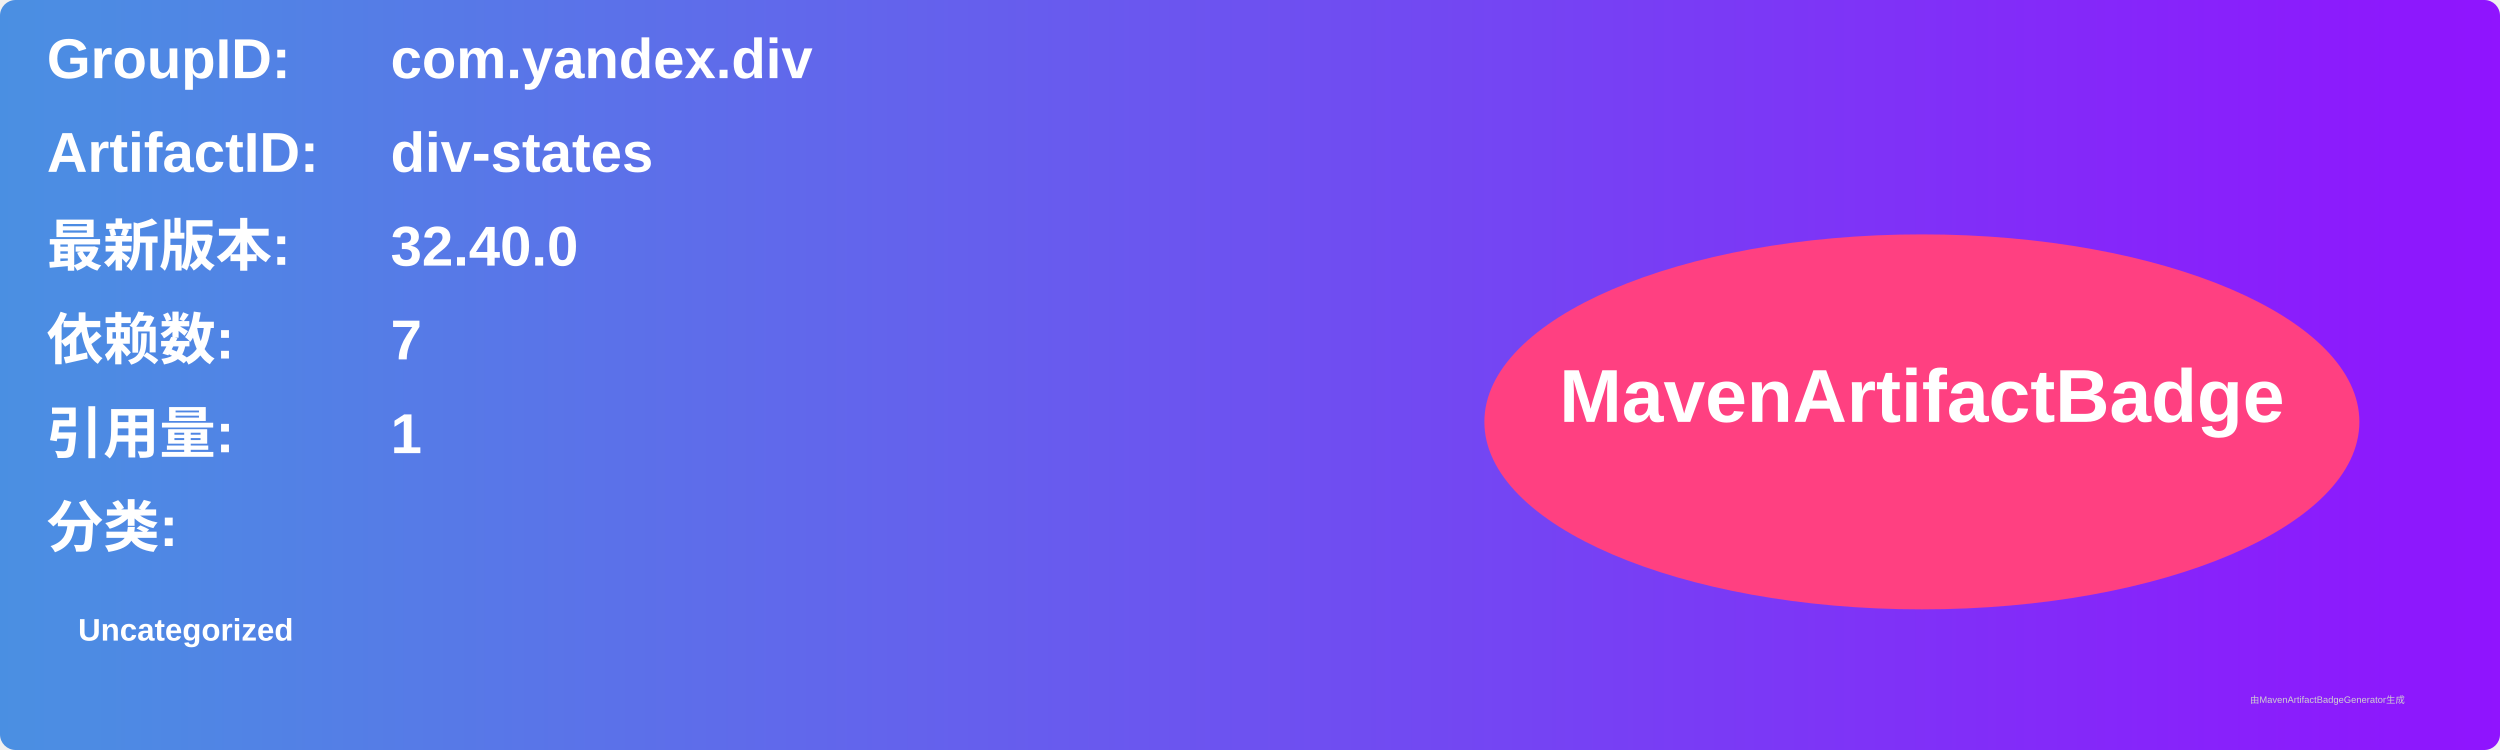
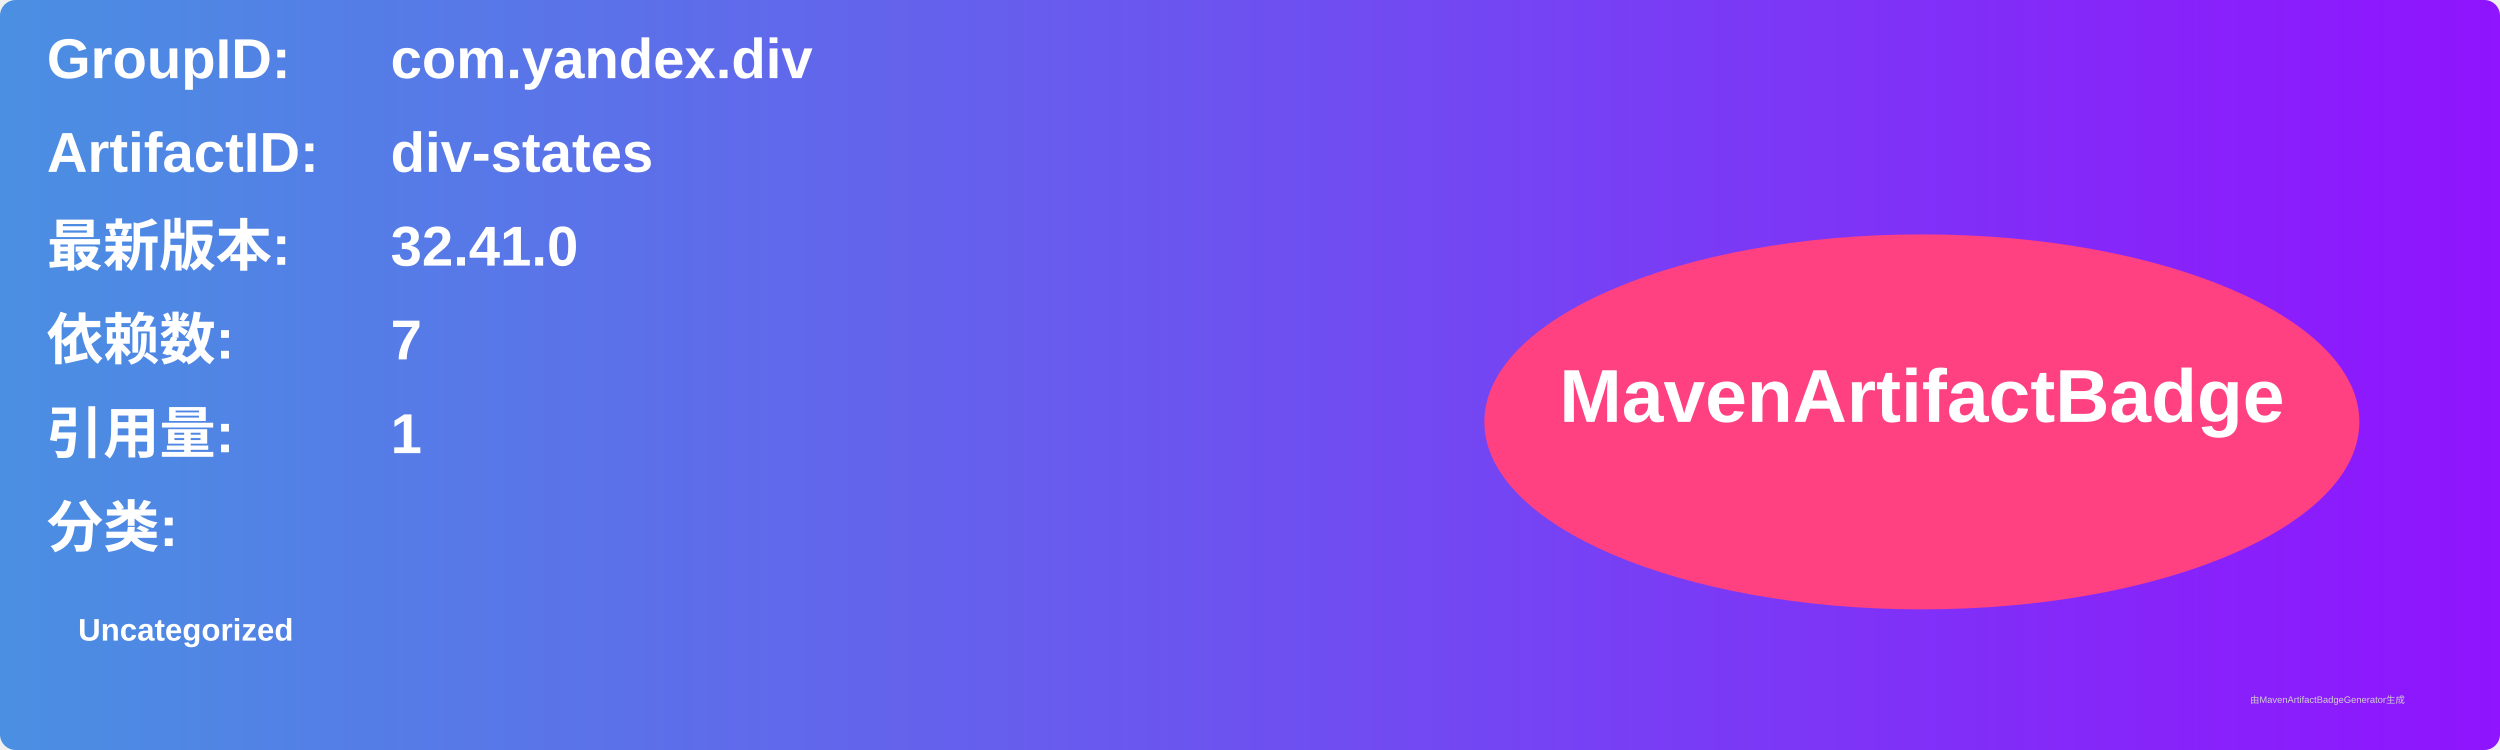
<svg xmlns="http://www.w3.org/2000/svg" width="800" height="240" viewBox="0 0 800 240">
  <linearGradient id="grad" x1="0%" y1="0%" x2="100%" y2="0%">
    <stop offset="0%" stop-color="#4a90e2" />
    <stop offset="100%" stop-color="#9013fe" />
  </linearGradient>
  <rect width="100%" height="100%" rx="5" ry="5" fill="url(#grad)" />
  <g transform="translate(15, 15)">
    <text x="0" y="10" font-family="Arial" font-size="18" fill="white" font-weight="bold" width="260">GroupID:</text>
    <text x="110" y="10" font-family="Arial" font-size="18" fill="white" font-weight="bold" width="460">com.yandex.div</text>
    <text x="0" y="40" font-family="Arial" font-size="18" fill="white" font-weight="bold" width="260">ArtifactID:</text>
    <text x="110" y="40" font-family="Arial" font-size="18" fill="white" font-weight="bold" width="460">div-states</text>
    <text x="0" y="70" font-family="Arial" font-size="18" fill="white" font-weight="bold">最新版本:</text>
    <text x="110" y="70" font-family="Arial" font-size="18" fill="white" font-weight="bold">
-       <tspan font-weight="bold">32.40.0</tspan>
+       <tspan font-weight="bold">32.41.0</tspan>
    </text>
    <text x="0" y="100" font-family="Arial" font-size="18" fill="white" font-weight="bold">依赖数: </text>
    <text x="110" y="100" font-family="Arial" font-size="18" fill="white">
      <tspan font-weight="bold">7</tspan>
    </text>
    <text x="0" y="130" font-family="Arial" font-size="18" fill="white" font-weight="bold">引用量: </text>
    <text x="110" y="130" font-family="Arial" font-size="18" fill="white">
      <tspan font-weight="bold">1</tspan>
    </text>
    <text x="0" y="160" font-family="Arial" font-size="18" fill="white" font-weight="bold">分类:</text>
    <text x="10" y="190" font-family="Arial" font-size="10" fill="white">
      <tspan font-weight="bold">Uncategorized</tspan>
    </text>
    <ellipse cx="600" cy="120" rx="140" ry="60" fill="#ff4081" />
    <text x="600" y="120" text-anchor="middle" font-family="Arial" font-size="24" fill="white" font-weight="bold">MavenArtifactBadge</text>
  </g>
  <text x="720" y="225" font-family="Arial" font-size="3" fill="#d0d0d0">由MavenArtifactBadgeGenerator生成</text>
</svg>
